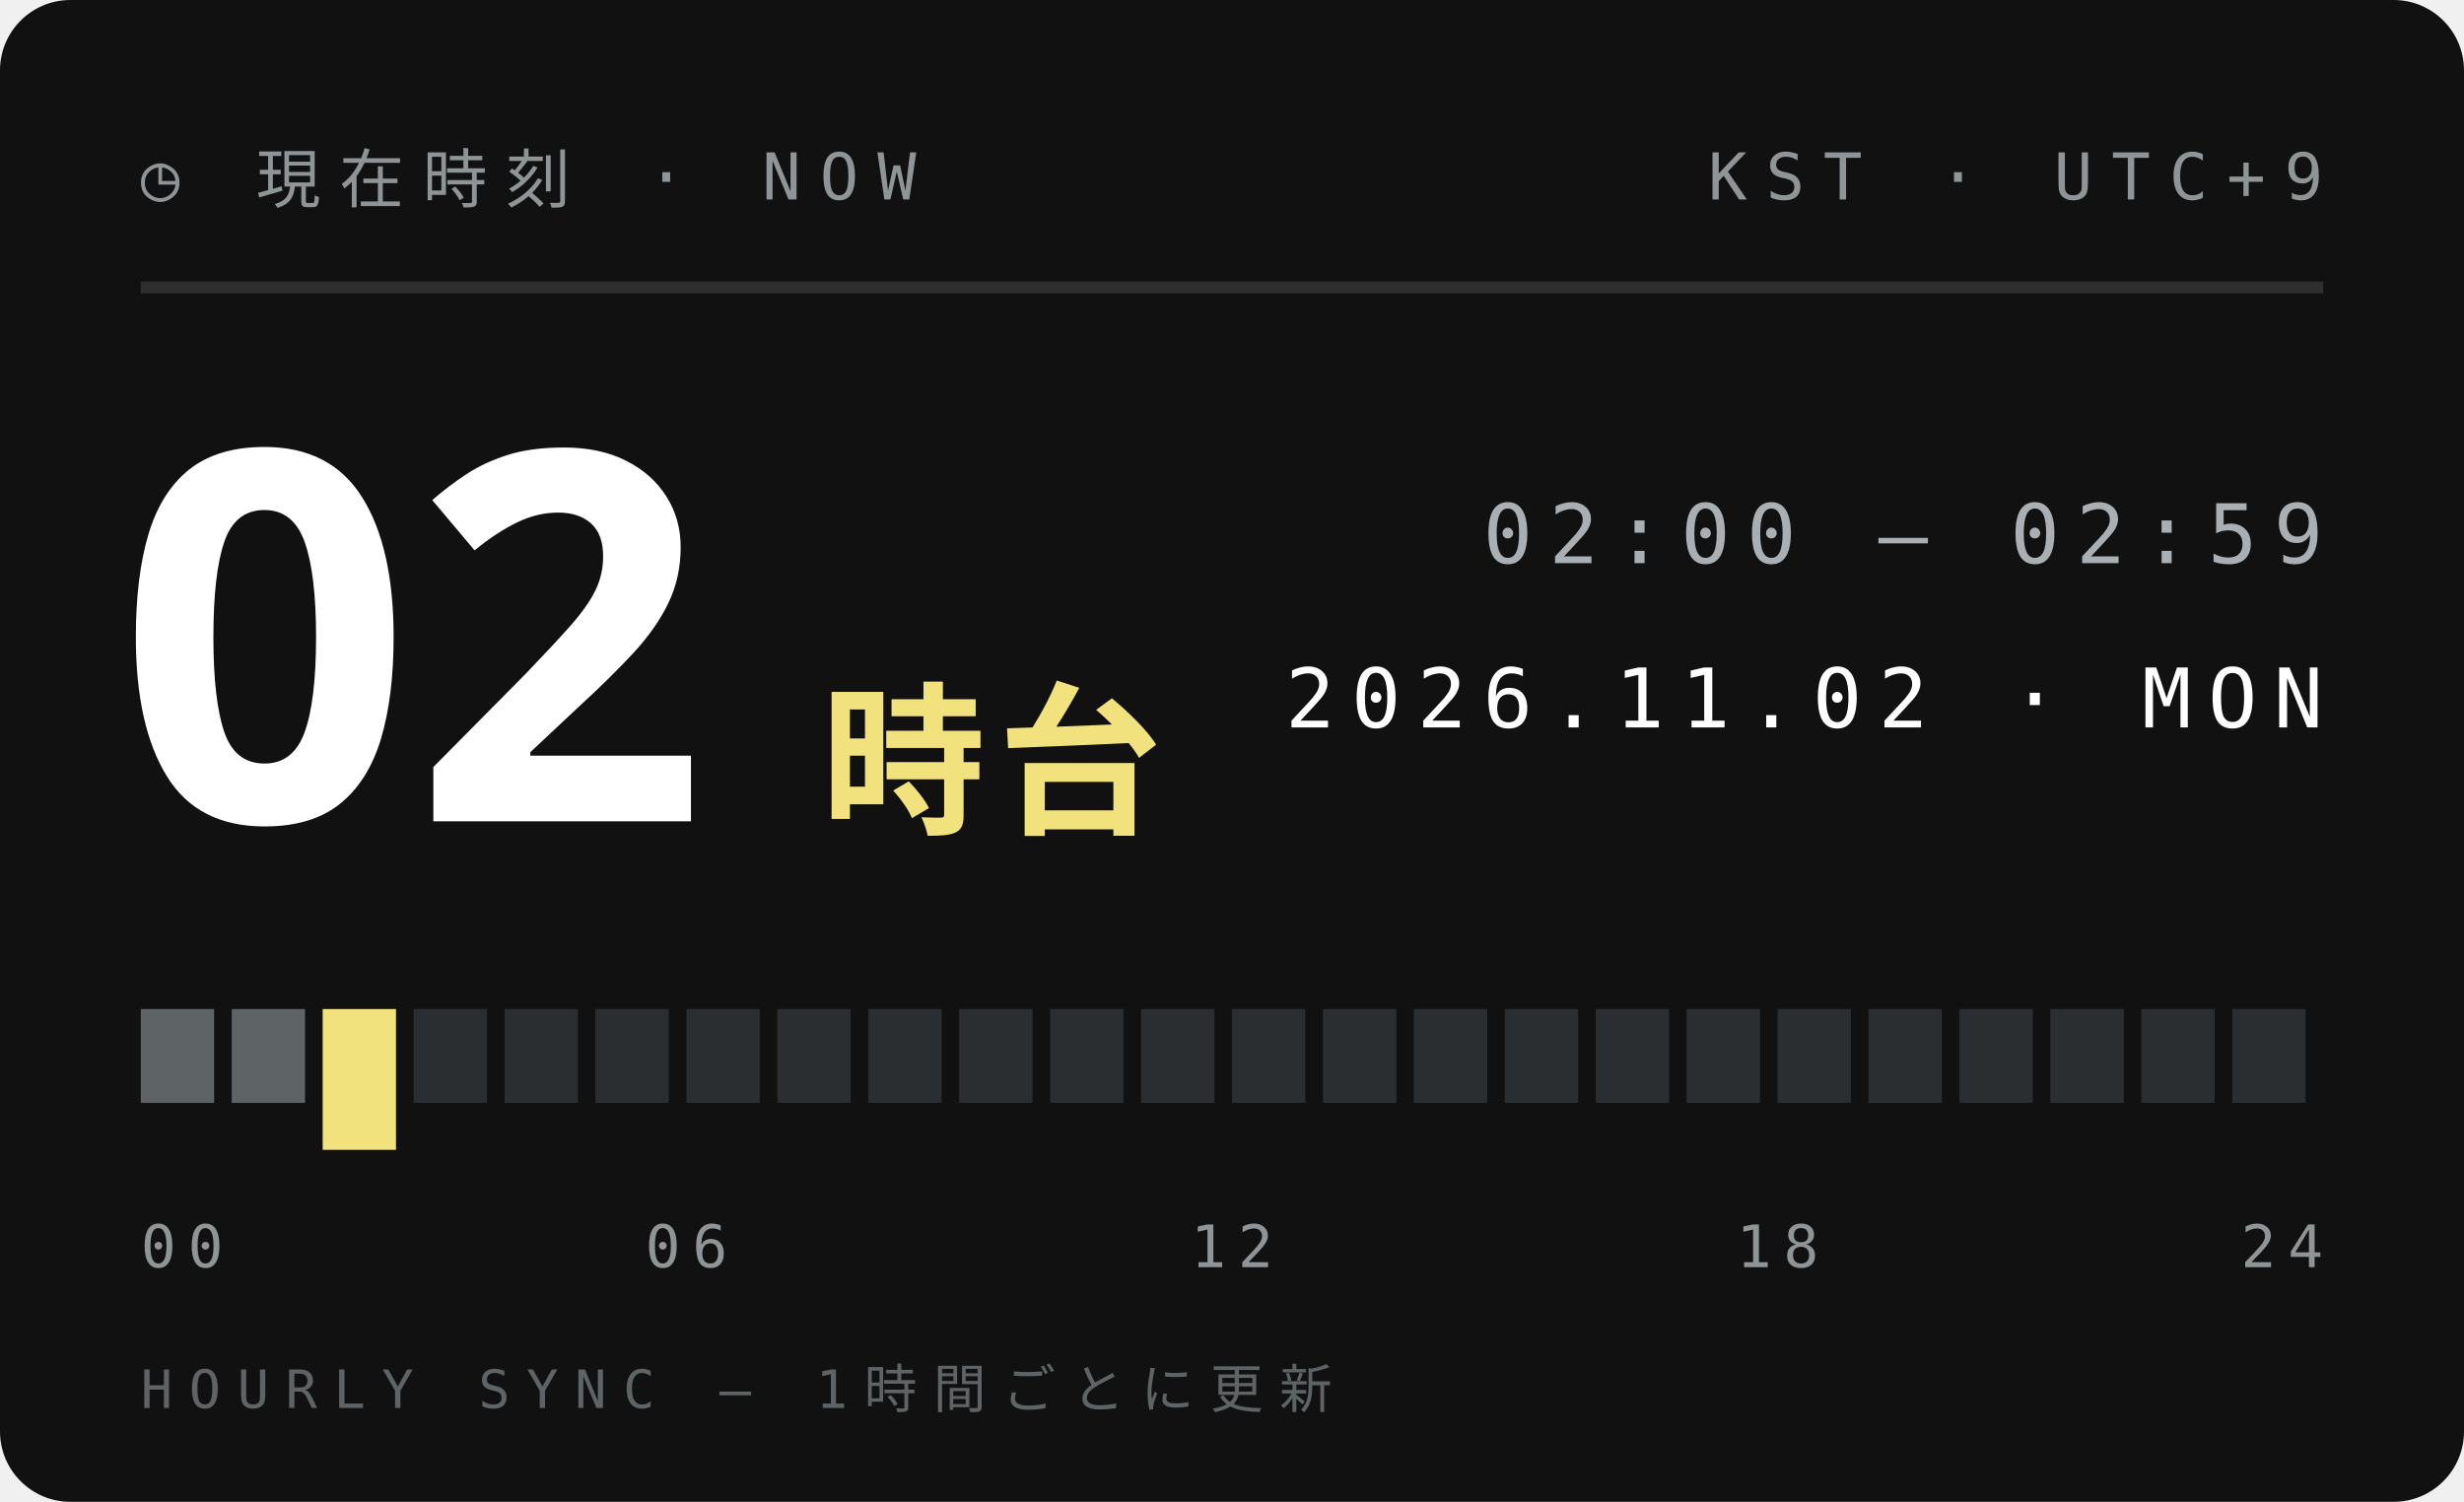
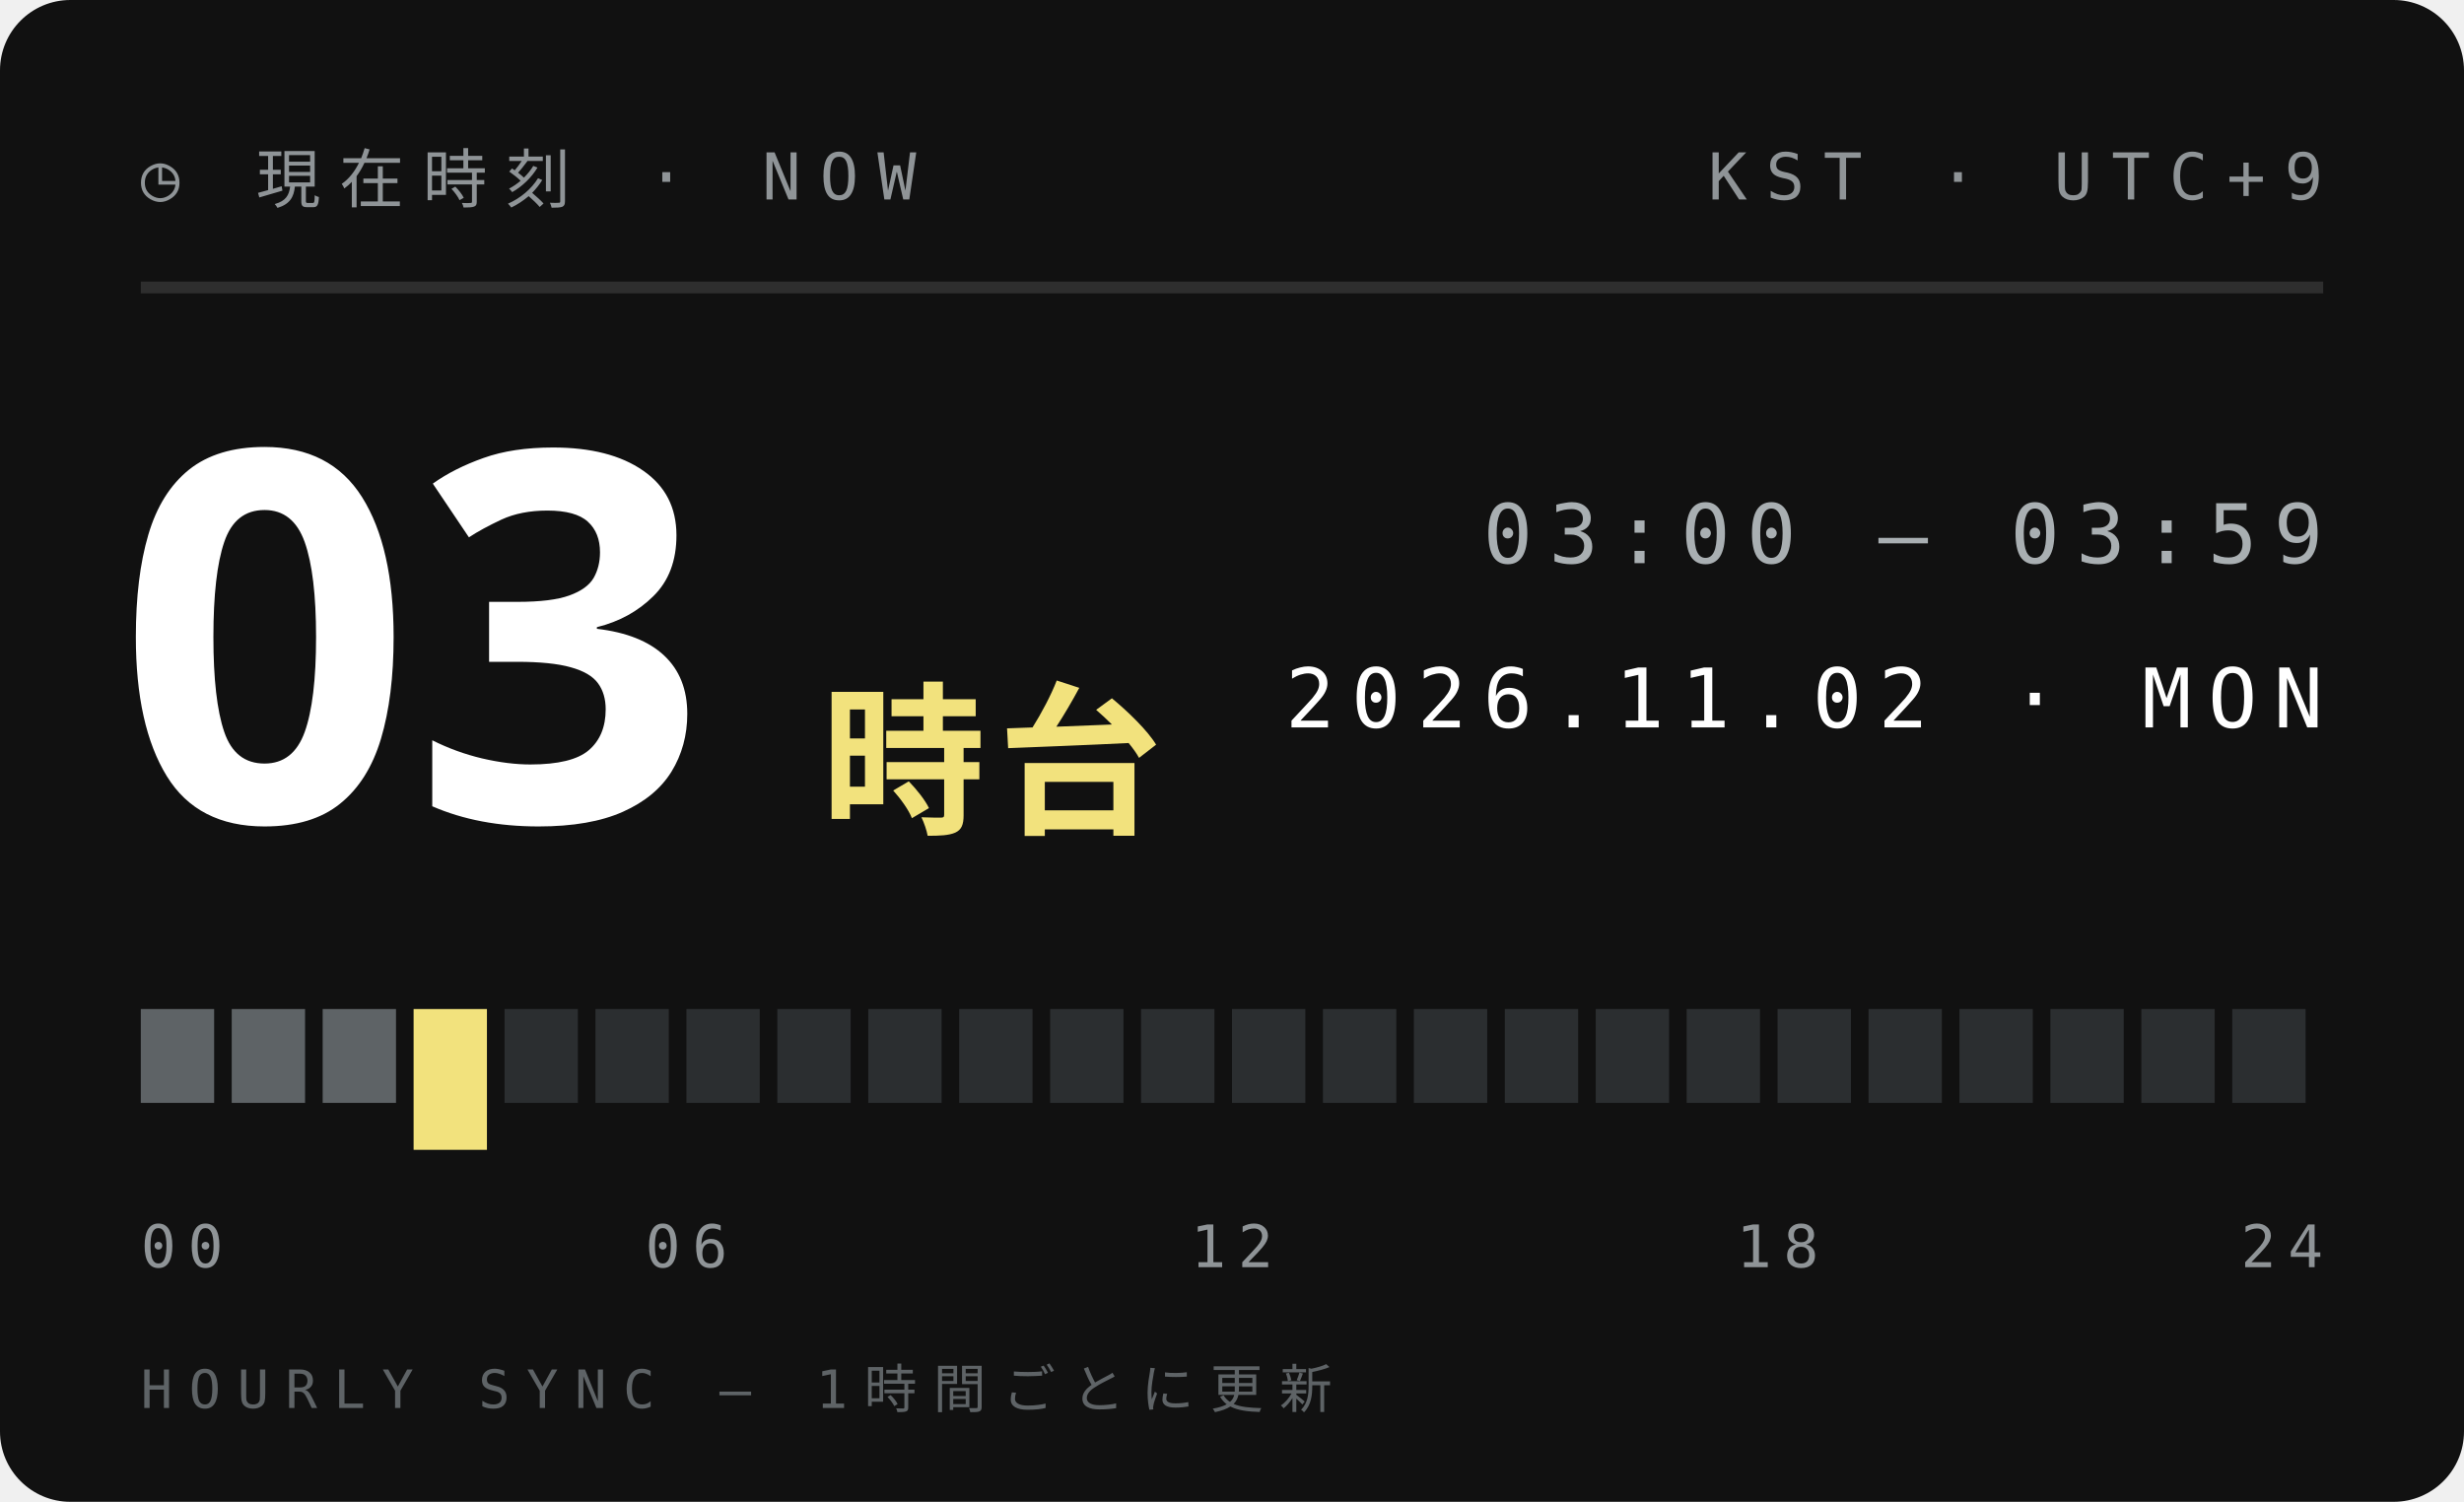
<svg xmlns="http://www.w3.org/2000/svg" width="210" height="128">
  <style>text{font:400 6.5px 'IBM Plex Mono',Menlo,monospace;letter-spacing:1.2px;fill:#5E6366}.s{font-size:5.5px}.v{font-weight:600;font-size:9px;fill:#111;letter-spacing:0}.b{font:900 20px 'Arial Black',sans-serif;fill:#111;letter-spacing:0}.j{font:800 11px 'Hiragino Sans','Noto Sans JP',sans-serif;fill:#111;letter-spacing:2px}</style>
  <rect width="210" height="128" rx="6" fill="#111" />
  <text x="12" y="17" style="font-size:5.5px;letter-spacing:1.6px;fill:#8F9497">◷ 現在時刻 · NOW</text>
  <text x="198" y="17" text-anchor="end" style="font-size:5.5px;letter-spacing:1.6px;fill:#8F9497">KST · UTC+9</text>
  <path d="M12 24.5H198" stroke="#ffffff1f" />
-   <text class="b" x="10" y="70" style="font-size:44px;fill:#fff">02</text>
+   <text class="b" x="10" y="70" style="font-size:44px;fill:#fff">03</text>
  <text class="j" x="70" y="70" style="font-size:14px;letter-spacing:1px;fill:#F2E27D">時台</text>
-   <text x="198" y="48" text-anchor="end" style="font-size:7px;letter-spacing:1.4px;fill:#A9AFB2">02:00 — 02:59</text>
+   <text x="198" y="48" text-anchor="end" style="font-size:7px;letter-spacing:1.4px;fill:#A9AFB2">03:00 — 03:59</text>
  <text x="198" y="62" text-anchor="end" style="font-size:7px;letter-spacing:1.4px;fill:#fff">2026.11.02 · MON</text>
  <rect x="12.00" y="86" width="6.25" height="8" fill="#5E6366" />
  <rect x="19.75" y="86" width="6.25" height="8" fill="#5E6366" />
-   <rect x="27.50" y="86" width="6.25" height="12" fill="#F2E27D" />
-   <rect x="35.25" y="86" width="6.25" height="8" fill="#2B2E30" />
+   <rect x="27.50" y="86" width="6.25" height="8" fill="#5E6366" />
+   <rect x="35.25" y="86" width="6.25" height="12" fill="#F2E27D" />
  <rect x="43.00" y="86" width="6.25" height="8" fill="#2B2E30" />
  <rect x="50.75" y="86" width="6.25" height="8" fill="#2B2E30" />
  <rect x="58.50" y="86" width="6.25" height="8" fill="#2B2E30" />
  <rect x="66.25" y="86" width="6.25" height="8" fill="#2B2E30" />
  <rect x="74.00" y="86" width="6.25" height="8" fill="#2B2E30" />
  <rect x="81.75" y="86" width="6.25" height="8" fill="#2B2E30" />
  <rect x="89.50" y="86" width="6.25" height="8" fill="#2B2E30" />
  <rect x="97.25" y="86" width="6.25" height="8" fill="#2B2E30" />
  <rect x="105.00" y="86" width="6.25" height="8" fill="#2B2E30" />
  <rect x="112.75" y="86" width="6.25" height="8" fill="#2B2E30" />
  <rect x="120.50" y="86" width="6.25" height="8" fill="#2B2E30" />
  <rect x="128.25" y="86" width="6.25" height="8" fill="#2B2E30" />
  <rect x="136.00" y="86" width="6.25" height="8" fill="#2B2E30" />
  <rect x="143.75" y="86" width="6.25" height="8" fill="#2B2E30" />
  <rect x="151.50" y="86" width="6.25" height="8" fill="#2B2E30" />
  <rect x="159.25" y="86" width="6.25" height="8" fill="#2B2E30" />
  <rect x="167.00" y="86" width="6.25" height="8" fill="#2B2E30" />
  <rect x="174.75" y="86" width="6.25" height="8" fill="#2B2E30" />
  <rect x="182.50" y="86" width="6.25" height="8" fill="#2B2E30" />
  <rect x="190.25" y="86" width="6.25" height="8" fill="#2B2E30" />
  <text x="12.0" y="108" text-anchor="start" style="font-size:5px;letter-spacing:1px;fill:#8F9497">00</text>
  <text x="58.5" y="108" text-anchor="middle" style="font-size:5px;letter-spacing:1px;fill:#8F9497">06</text>
  <text x="105.0" y="108" text-anchor="middle" style="font-size:5px;letter-spacing:1px;fill:#8F9497">12</text>
  <text x="151.5" y="108" text-anchor="middle" style="font-size:5px;letter-spacing:1px;fill:#8F9497">18</text>
  <text x="198.0" y="108" text-anchor="end" style="font-size:5px;letter-spacing:1px;fill:#8F9497">24</text>
  <text x="12" y="120" style="font-size:4.5px;letter-spacing:1.4px;fill:#5E6366">HOURLY SYNC — 1時間ごとに更新</text>
</svg>
